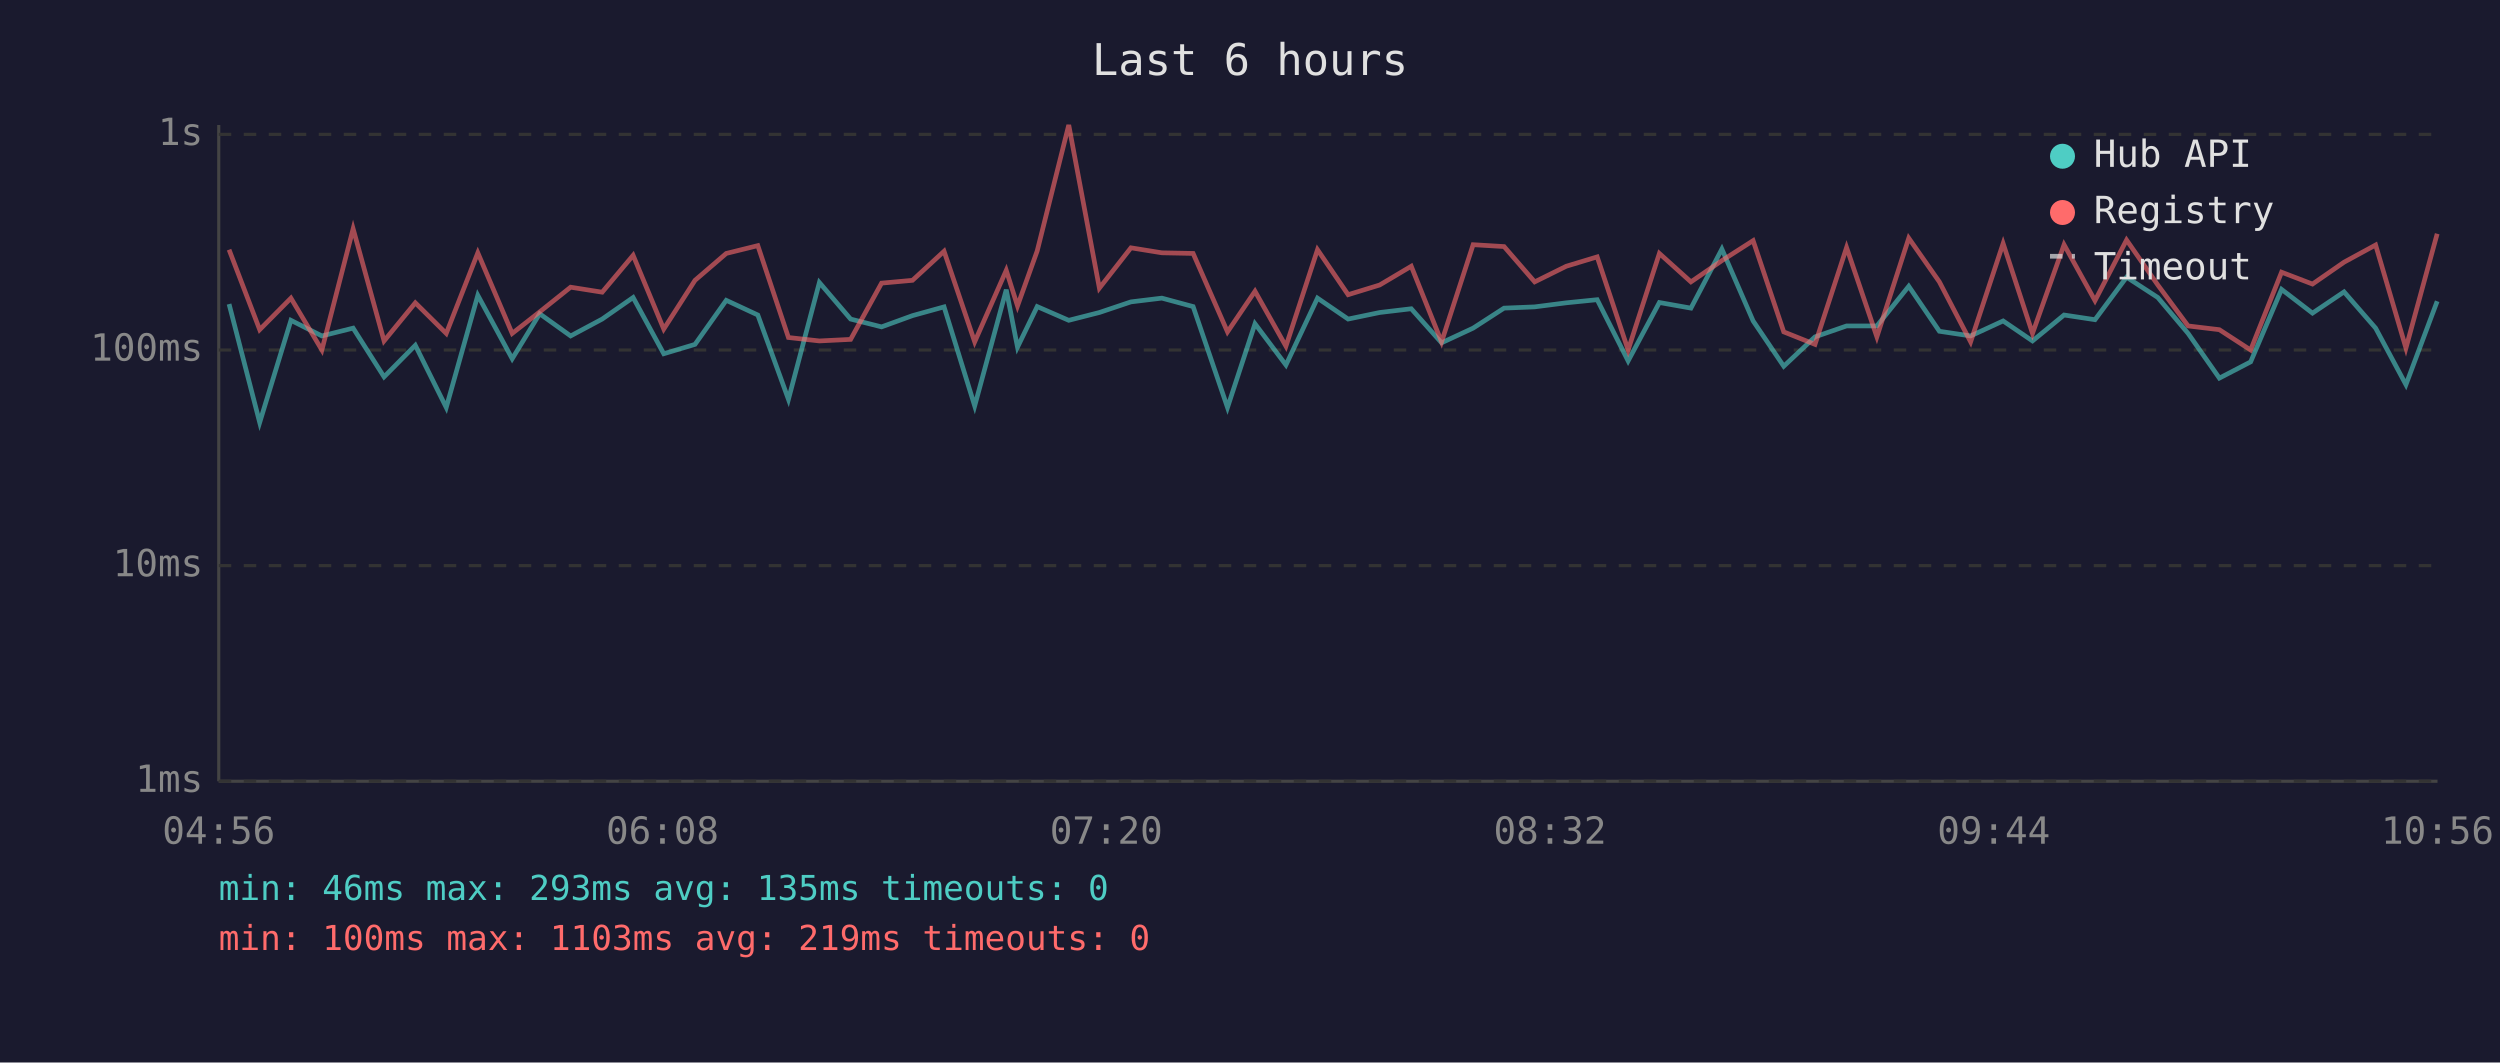
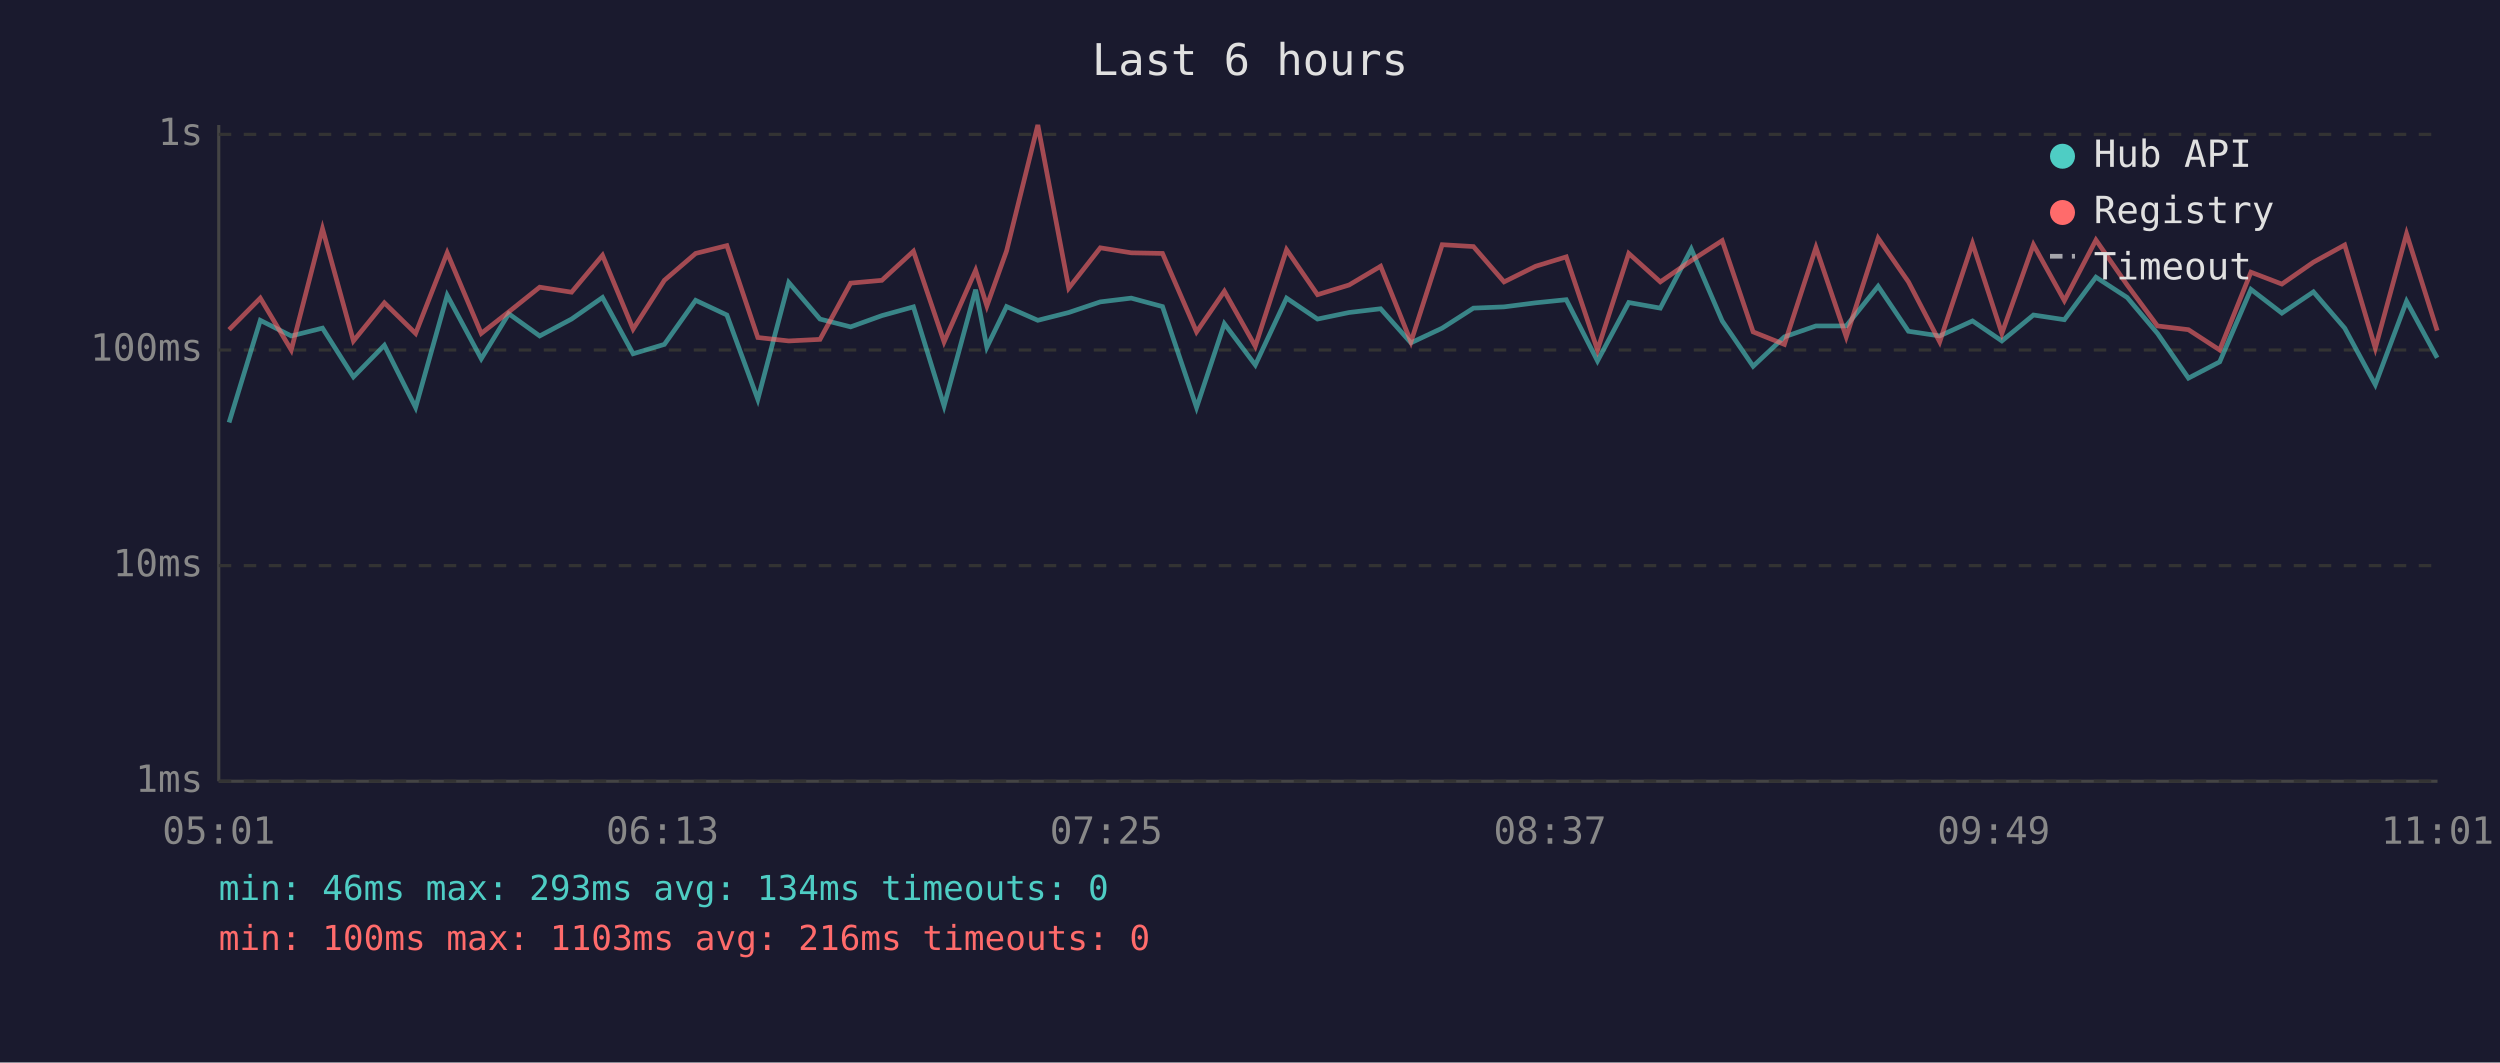
<svg xmlns="http://www.w3.org/2000/svg" viewBox="0 0 800 340" font-family="monospace" font-size="12">
  <rect width="800" height="340" fill="#1a1a2e" />
  <text x="400" y="24" fill="#e0e0e0" font-size="14" text-anchor="middle">Last 6 hours</text>
  <line x1="70" y1="40" x2="70" y2="250" stroke="#444" stroke-width="1" />
  <line x1="70" y1="250" x2="780" y2="250" stroke="#444" stroke-width="1" />
  <line x1="70" y1="250" x2="780" y2="250" stroke="#333" stroke-width="1" stroke-dasharray="4" />
  <text x="65" y="250" fill="#888" text-anchor="end" dominant-baseline="middle">1ms</text>
  <line x1="70" y1="181" x2="780" y2="181" stroke="#333" stroke-width="1" stroke-dasharray="4" />
  <text x="65" y="181" fill="#888" text-anchor="end" dominant-baseline="middle">10ms</text>
  <line x1="70" y1="112" x2="780" y2="112" stroke="#333" stroke-width="1" stroke-dasharray="4" />
  <text x="65" y="112" fill="#888" text-anchor="end" dominant-baseline="middle">100ms</text>
  <line x1="70" y1="43" x2="780" y2="43" stroke="#333" stroke-width="1" stroke-dasharray="4" />
  <text x="65" y="43" fill="#888" text-anchor="end" dominant-baseline="middle">1s</text>
-   <text x="70" y="270" fill="#888" text-anchor="middle">04:56</text>
-   <text x="212" y="270" fill="#888" text-anchor="middle">06:08</text>
-   <text x="354" y="270" fill="#888" text-anchor="middle">07:20</text>
-   <text x="496" y="270" fill="#888" text-anchor="middle">08:32</text>
-   <text x="638" y="270" fill="#888" text-anchor="middle">09:44</text>
-   <text x="780" y="270" fill="#888" text-anchor="middle">10:56</text>
-   <polyline points="73.3,97.3 83.1,135.2 93.1,102.5 103.0,107.5 113.0,105.0 122.9,120.6 132.9,110.5 142.8,130.4 152.9,94.5 163.9,114.8 172.7,100.4 182.6,107.5 192.7,102.1 202.6,95.2 212.4,113.2 222.4,110.2 232.4,96.1 242.5,100.8 252.3,127.8 262.2,90.4 272.2,102.1 282.1,104.6 292.0,101.0 302.1,98.2 311.9,129.9 322.0,92.7 325.6,111.1 331.9,98.1 342.0,102.5 351.8,100.0 361.9,96.6 371.8,95.4 381.8,98.1 392.8,130.4 401.6,103.6 411.5,116.8 421.6,95.4 431.4,102.1 441.5,100.0 451.6,98.8 461.3,109.7 471.4,105.0 481.3,98.6 491.1,98.2 501.2,96.9 511.1,95.9 521.0,115.5 531.0,96.8 541.1,98.6 551.0,79.7 561.0,102.7 570.8,117.2 580.8,107.8 590.9,104.3 600.6,104.3 610.8,91.6 620.6,106.0 630.6,107.5 641.0,102.7 650.4,109.1 660.5,100.8 670.4,102.3 680.5,88.7 690.5,95.2 700.2,106.7 710.2,121.0 720.2,115.8 730.1,92.6 740.0,100.2 750.1,93.4 760.2,105.0 769.9,123.1 779.9,96.4" fill="none" stroke="#4ecdc4" stroke-width="1.5" opacity="0.6" />
-   <polyline points="73.3,79.9 83.1,105.5 93.1,95.4 103.0,112.0 113.0,73.2 122.9,109.1 132.9,96.9 142.8,106.7 152.9,80.9 163.9,106.7 172.7,99.8 182.6,91.9 192.7,93.5 202.6,81.7 212.4,105.3 222.4,89.7 232.4,81.1 242.5,78.6 252.3,108.0 262.2,109.1 272.2,108.6 282.1,90.6 292.0,89.7 302.1,80.4 311.9,109.4 322.0,86.5 325.6,97.9 331.9,80.3 342.0,40.0 351.8,92.2 361.9,79.3 371.8,80.9 381.8,81.1 392.8,106.2 401.6,93.2 411.5,110.8 421.6,79.9 431.4,94.3 441.5,91.2 451.6,85.2 461.3,109.4 471.4,78.3 481.3,78.9 491.1,90.2 501.2,85.2 511.1,82.2 521.0,112.0 531.0,81.1 541.1,90.2 551.0,83.4 561.0,77.0 570.8,106.2 580.8,110.2 590.9,79.2 600.6,107.8 610.8,76.2 620.6,90.2 630.6,109.4 641.0,77.9 650.4,106.7 660.5,78.3 670.4,96.2 680.5,76.8 690.5,91.2 700.2,104.3 710.2,105.5 720.2,112.0 730.1,87.1 740.0,90.9 750.1,83.9 760.2,78.4 769.9,111.4 779.9,74.8" fill="none" stroke="#ff6b6b" stroke-width="1.5" opacity="0.6" />
+   <text x="70" y="270" fill="#888" text-anchor="middle">05:01</text>
+   <text x="212" y="270" fill="#888" text-anchor="middle">06:13</text>
+   <text x="354" y="270" fill="#888" text-anchor="middle">07:25</text>
+   <text x="496" y="270" fill="#888" text-anchor="middle">08:37</text>
+   <text x="638" y="270" fill="#888" text-anchor="middle">09:49</text>
+   <text x="780" y="270" fill="#888" text-anchor="middle">11:01</text>
+   <polyline points="73.3,135.2 83.3,102.5 93.2,107.5 103.2,105.0 113.1,120.6 123.0,110.5 133.0,130.4 143.1,94.5 154.0,114.8 162.8,100.4 172.7,107.5 182.9,102.1 192.8,95.2 202.6,113.2 212.6,110.2 222.6,96.1 232.6,100.8 242.5,127.8 252.4,90.4 262.4,102.1 272.2,104.6 282.2,101.0 292.3,98.2 302.1,129.9 312.2,92.7 315.8,111.1 322.1,98.1 332.1,102.5 342.0,100.0 352.1,96.6 362.0,95.4 372.0,98.1 382.9,130.4 391.8,103.6 401.7,116.8 411.7,95.4 421.6,102.1 431.7,100.0 441.8,98.8 451.5,109.7 461.5,105.0 471.5,98.6 481.3,98.2 491.4,96.9 501.2,95.9 511.2,115.5 521.2,96.8 531.3,98.6 541.2,79.7 551.1,102.7 561.0,117.2 571.0,107.8 581.1,104.3 590.8,104.3 601.0,91.6 610.7,106.0 620.7,107.5 631.2,102.7 640.6,109.1 650.7,100.8 660.6,102.3 670.7,88.7 680.7,95.2 690.4,106.7 700.3,121.0 710.3,115.8 720.3,92.6 730.2,100.2 740.3,93.4 750.3,105.0 760.1,123.1 770.1,96.4 779.9,114.5" fill="none" stroke="#4ecdc4" stroke-width="1.5" opacity="0.6" />
+   <polyline points="73.3,105.5 83.3,95.4 93.2,112.0 103.2,73.2 113.1,109.1 123.0,96.9 133.0,106.7 143.1,80.9 154.0,106.7 162.8,99.8 172.7,91.9 182.9,93.5 192.8,81.7 202.6,105.3 212.6,89.7 222.6,81.1 232.6,78.6 242.5,108.0 252.4,109.1 262.4,108.6 272.2,90.6 282.2,89.7 292.3,80.4 302.1,109.4 312.2,86.5 315.8,97.9 322.1,80.3 332.1,40.0 342.0,92.2 352.1,79.3 362.0,80.9 372.0,81.1 382.9,106.2 391.8,93.2 401.7,110.8 411.7,79.9 421.6,94.3 431.7,91.2 441.8,85.2 451.5,109.4 461.5,78.3 471.5,78.9 481.3,90.2 491.4,85.2 501.2,82.2 511.2,112.0 521.2,81.1 531.3,90.2 541.2,83.4 551.1,77.0 561.0,106.2 571.0,110.2 581.1,79.2 590.8,107.8 601.0,76.2 610.7,90.2 620.7,109.4 631.2,77.9 640.6,106.7 650.7,78.3 660.6,96.2 670.7,76.8 680.7,91.2 690.4,104.3 700.3,105.5 710.3,112.0 720.3,87.1 730.2,90.9 740.3,83.9 750.3,78.4 760.1,111.4 770.1,74.8 779.9,105.8" fill="none" stroke="#ff6b6b" stroke-width="1.5" opacity="0.6" />
  <circle cx="660" cy="50" r="4" fill="#4ecdc4" />
  <text x="670" y="50" fill="#e0e0e0" dominant-baseline="middle">Hub API</text>
  <circle cx="660" cy="68" r="4" fill="#ff6b6b" />
  <text x="670" y="68" fill="#e0e0e0" dominant-baseline="middle">Registry</text>
  <line x1="656" y1="82" x2="664" y2="82" stroke="#e0e0e0" stroke-width="1.5" stroke-dasharray="4,3" opacity="0.7" />
  <text x="670" y="86" fill="#e0e0e0" dominant-baseline="middle">Timeout</text>
-   <text x="70" y="288" fill="#4ecdc4" font-size="11">min: 46ms  max: 293ms  avg: 135ms  timeouts: 0</text>
-   <text x="70" y="304" fill="#ff6b6b" font-size="11">min: 100ms  max: 1103ms  avg: 219ms  timeouts: 0</text>
+   <text x="70" y="288" fill="#4ecdc4" font-size="11">min: 46ms  max: 293ms  avg: 134ms  timeouts: 0</text>
+   <text x="70" y="304" fill="#ff6b6b" font-size="11">min: 100ms  max: 1103ms  avg: 216ms  timeouts: 0</text>
</svg>
